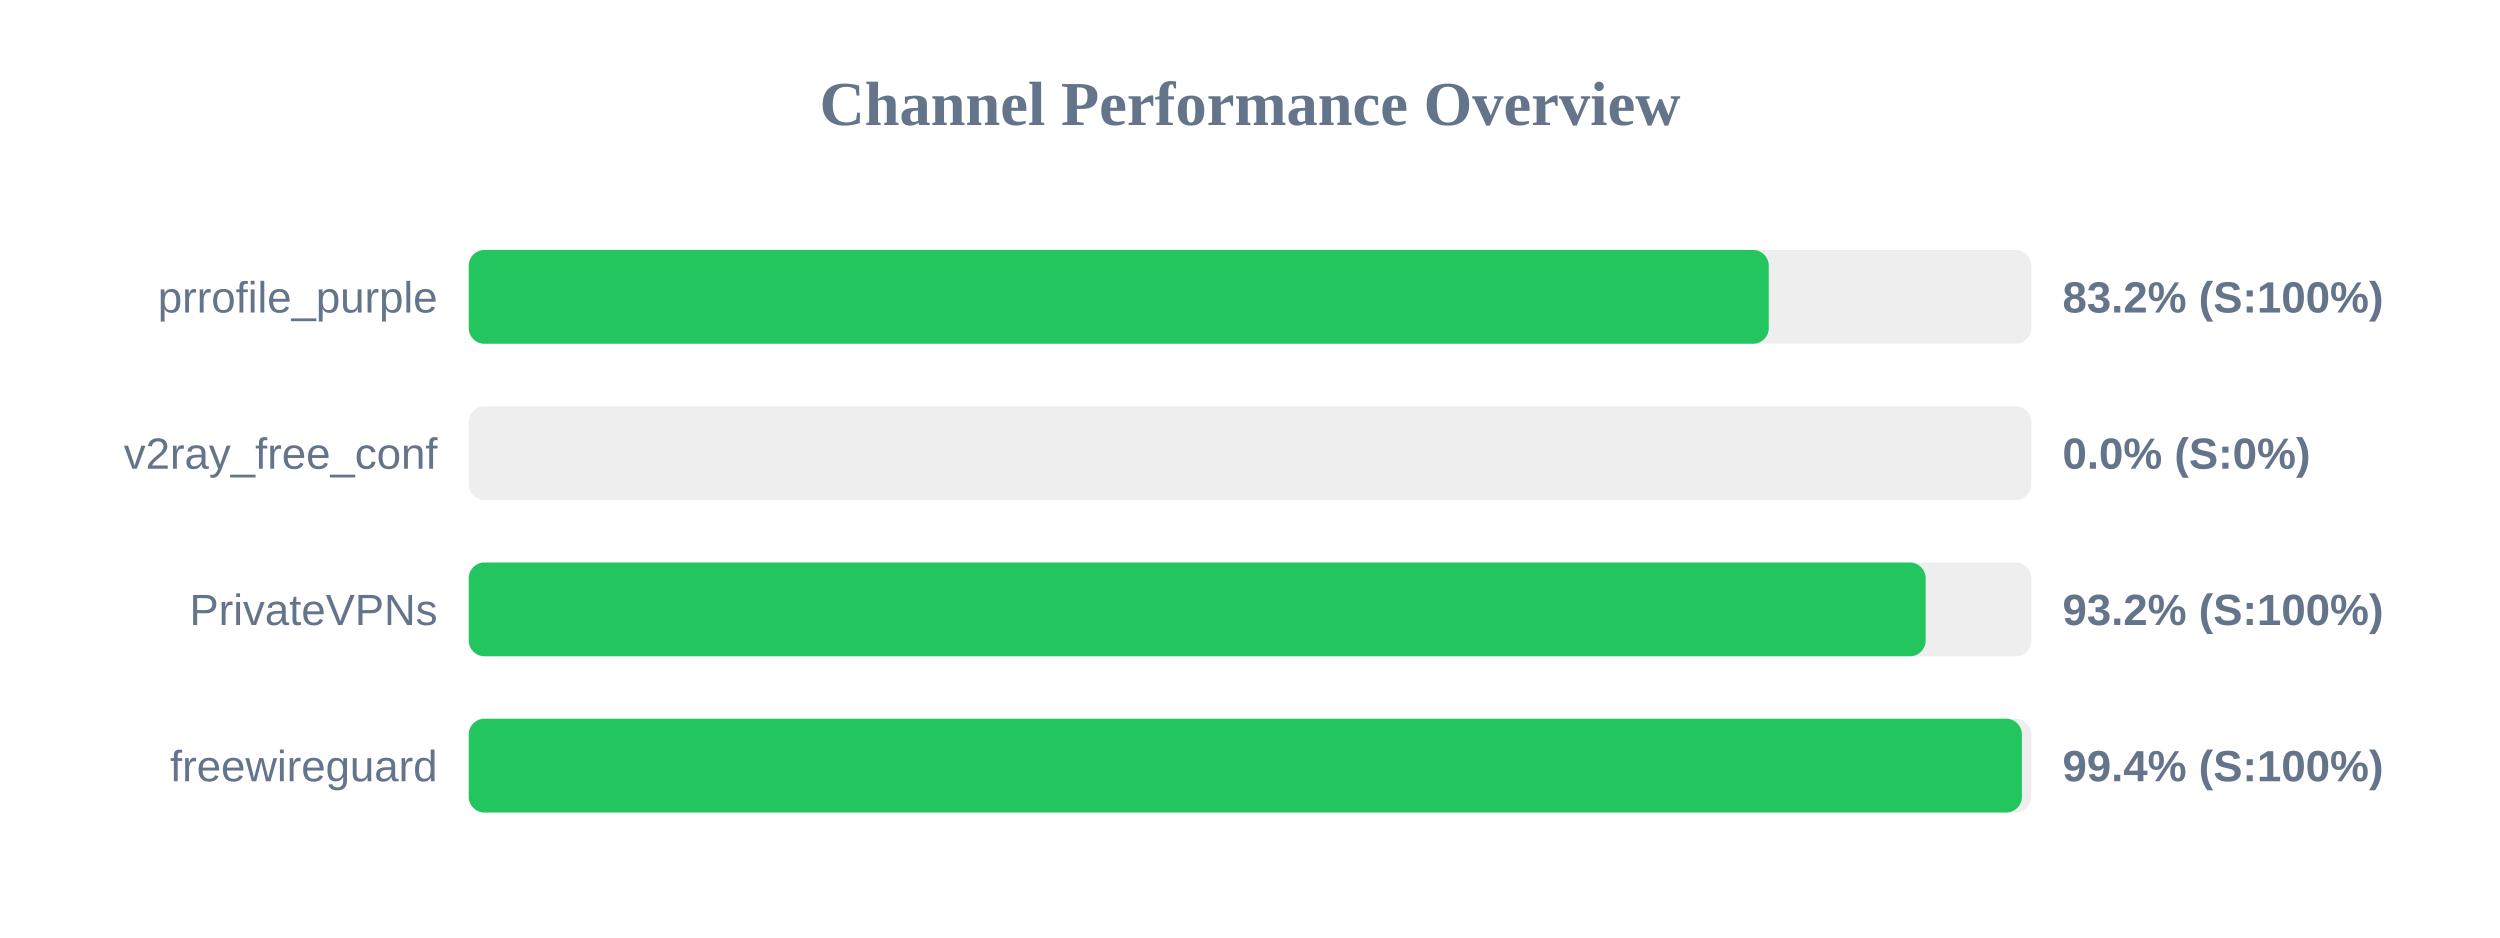
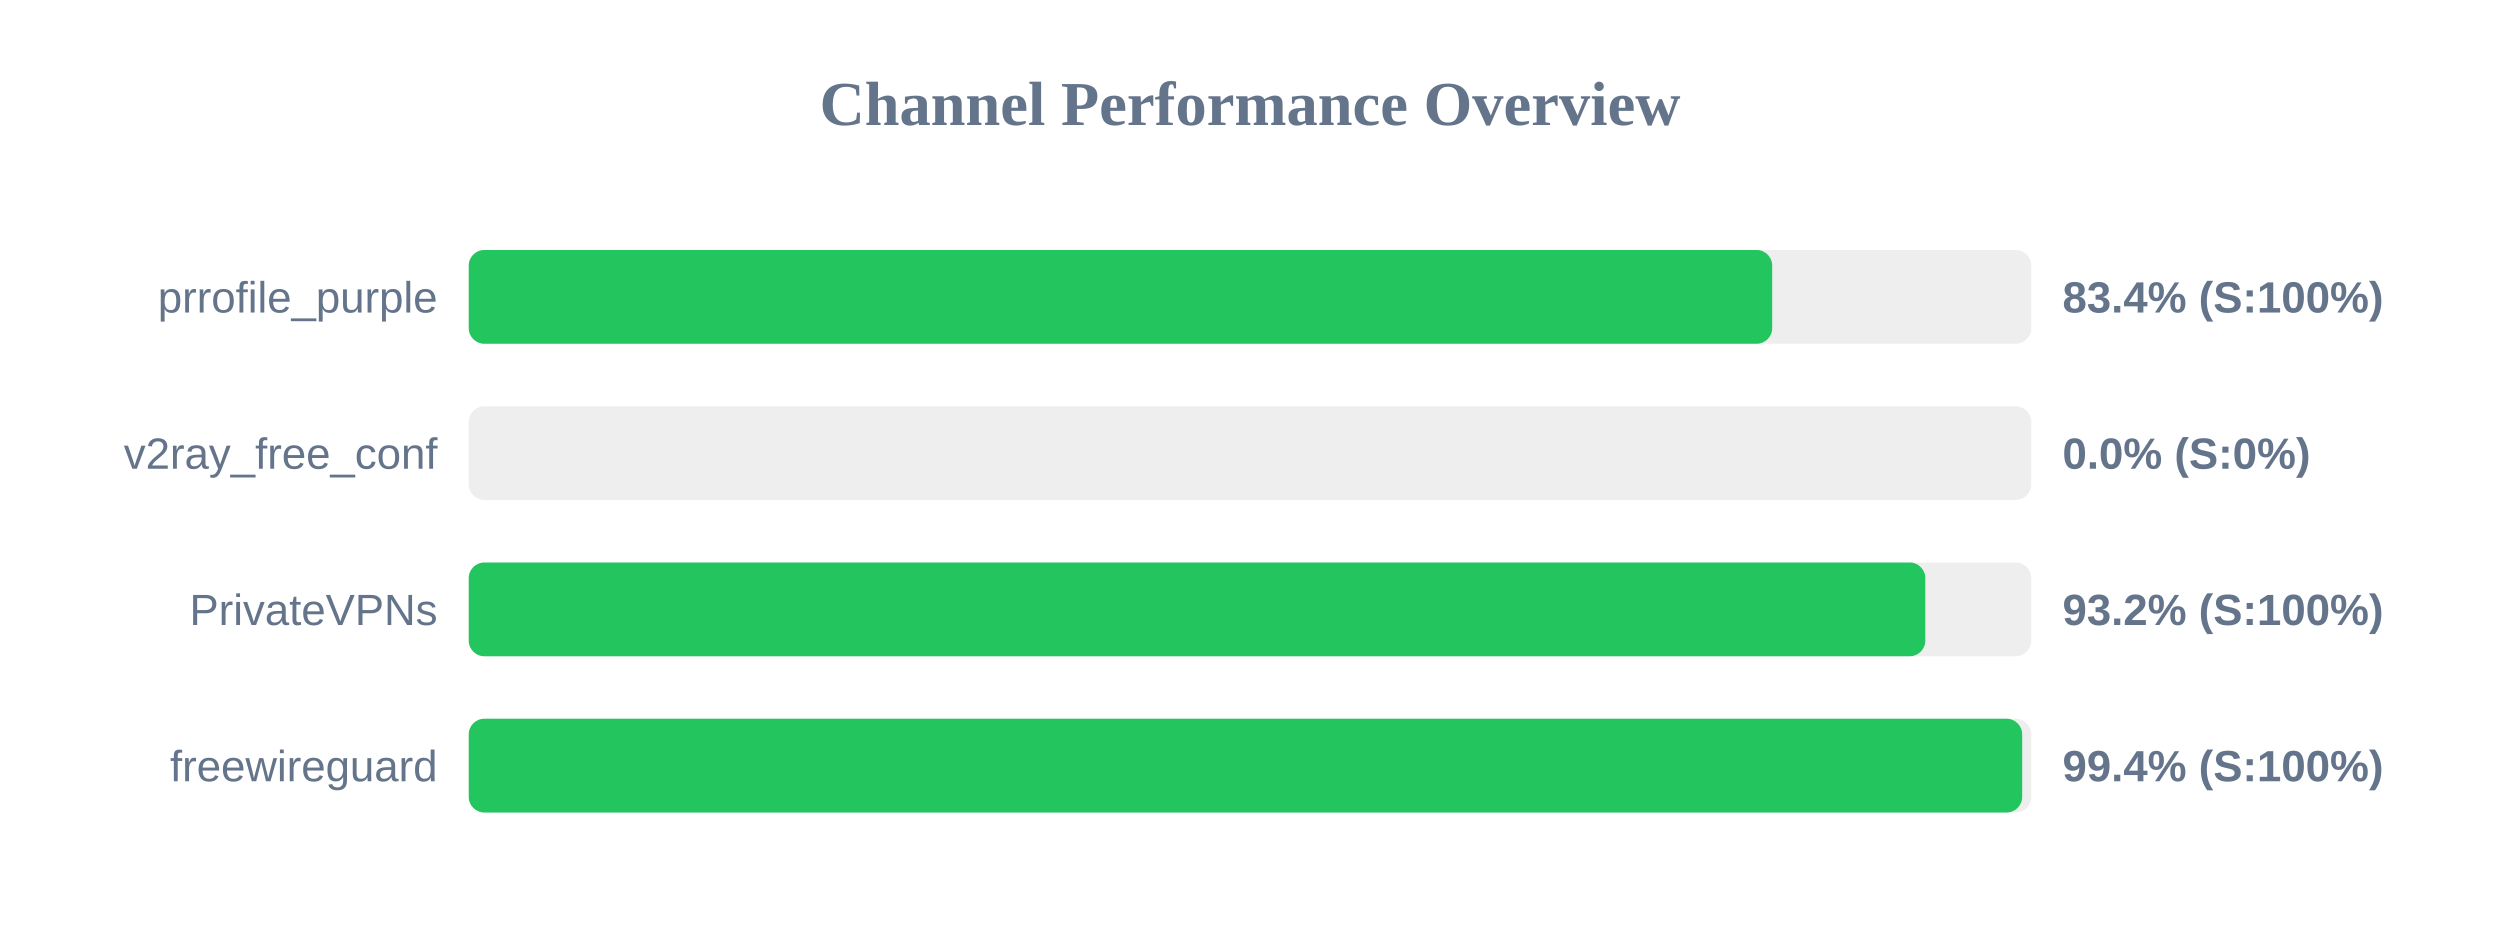
<svg xmlns="http://www.w3.org/2000/svg" width="800" height="300" version="1.1">
  <style>
        .row { font: 14px Arial; fill: #64748b; }
        .score { font: bold 14px Arial; fill: #64748b; }
    </style>
  <text x="400" y="40" text-anchor="middle" font-size="20px" font-weight="bold" fill="#64748b">Channel Performance Overview</text>
  <rect x="150" y="80" width="500" height="30" fill="#eee" rx="5" />
-   <rect x="150" y="80" width="416.0" height="30" fill="#22c55e" rx="5" />
+   <rect x="150" y="80" width="417.1" height="30" fill="#22c55e" rx="5" />
  <text x="140" y="100" text-anchor="end" class="row">prrofile_purple</text>
-   <text x="660" y="100" text-anchor="start" class="score">83.2% (S:100%)</text>
+   <text x="660" y="100" text-anchor="start" class="score">83.4% (S:100%)</text>
  <rect x="150" y="130" width="500" height="30" fill="#eee" rx="5" />
  <rect x="150" y="130" width="0.0" height="30" fill="#ef4444" rx="5" />
  <text x="140" y="150" text-anchor="end" class="row">v2ray_free_conf</text>
  <text x="660" y="150" text-anchor="start" class="score">0.0% (S:0%)</text>
  <rect x="150" y="180" width="500" height="30" fill="#eee" rx="5" />
-   <rect x="150" y="180" width="466.2" height="30" fill="#22c55e" rx="5" />
+   <rect x="150" y="180" width="466.1" height="30" fill="#22c55e" rx="5" />
  <text x="140" y="200" text-anchor="end" class="row">PrivateVPNs</text>
  <text x="660" y="200" text-anchor="start" class="score">93.2% (S:100%)</text>
  <rect x="150" y="230" width="500" height="30" fill="#eee" rx="5" />
-   <rect x="150" y="230" width="497.0" height="30" fill="#22c55e" rx="5" />
+   <rect x="150" y="230" width="497.1" height="30" fill="#22c55e" rx="5" />
  <text x="140" y="250" text-anchor="end" class="row">freewireguard</text>
  <text x="660" y="250" text-anchor="start" class="score">99.4% (S:100%)</text>
</svg>
